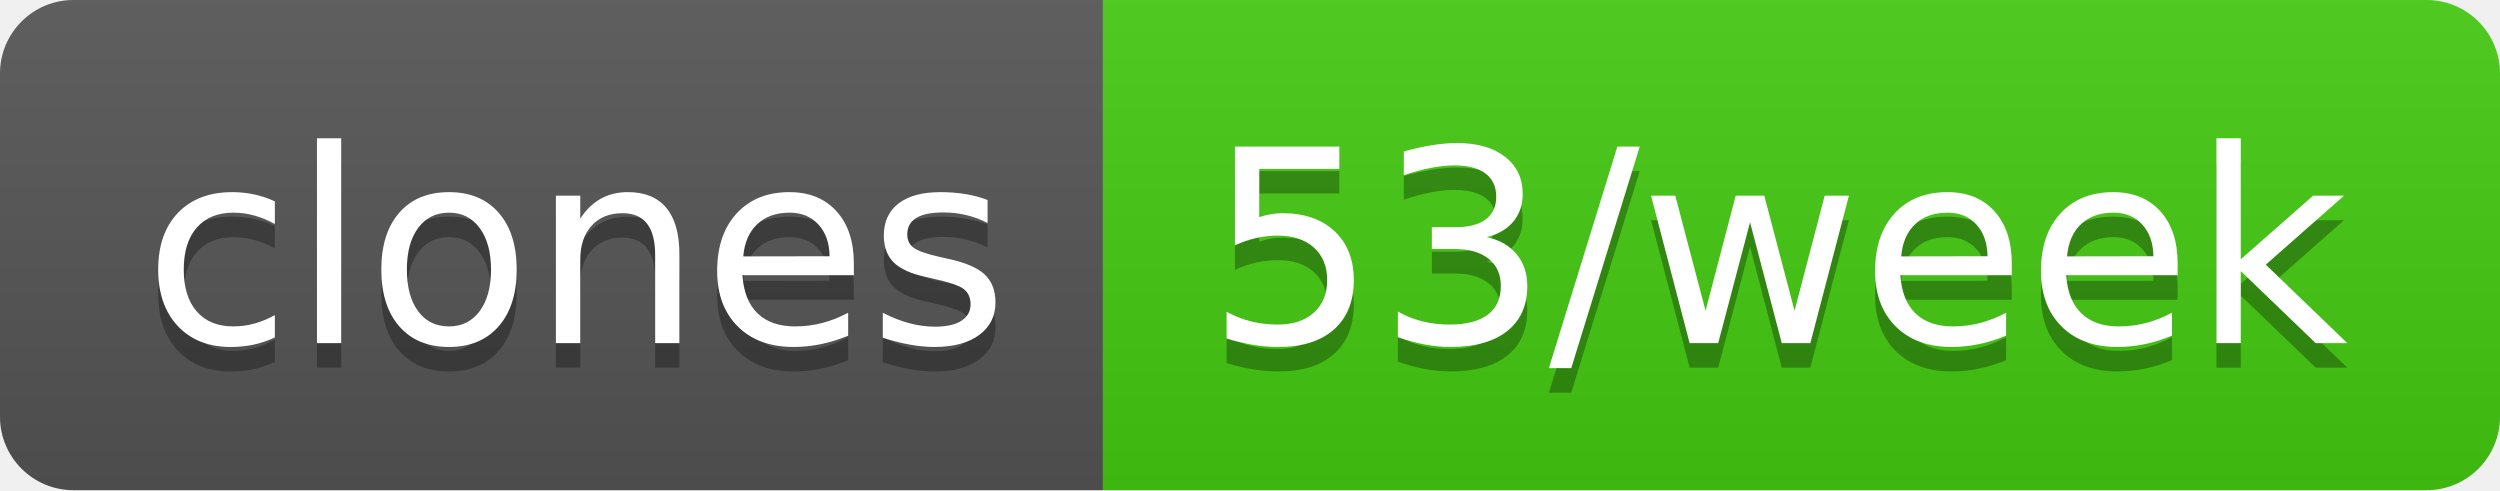
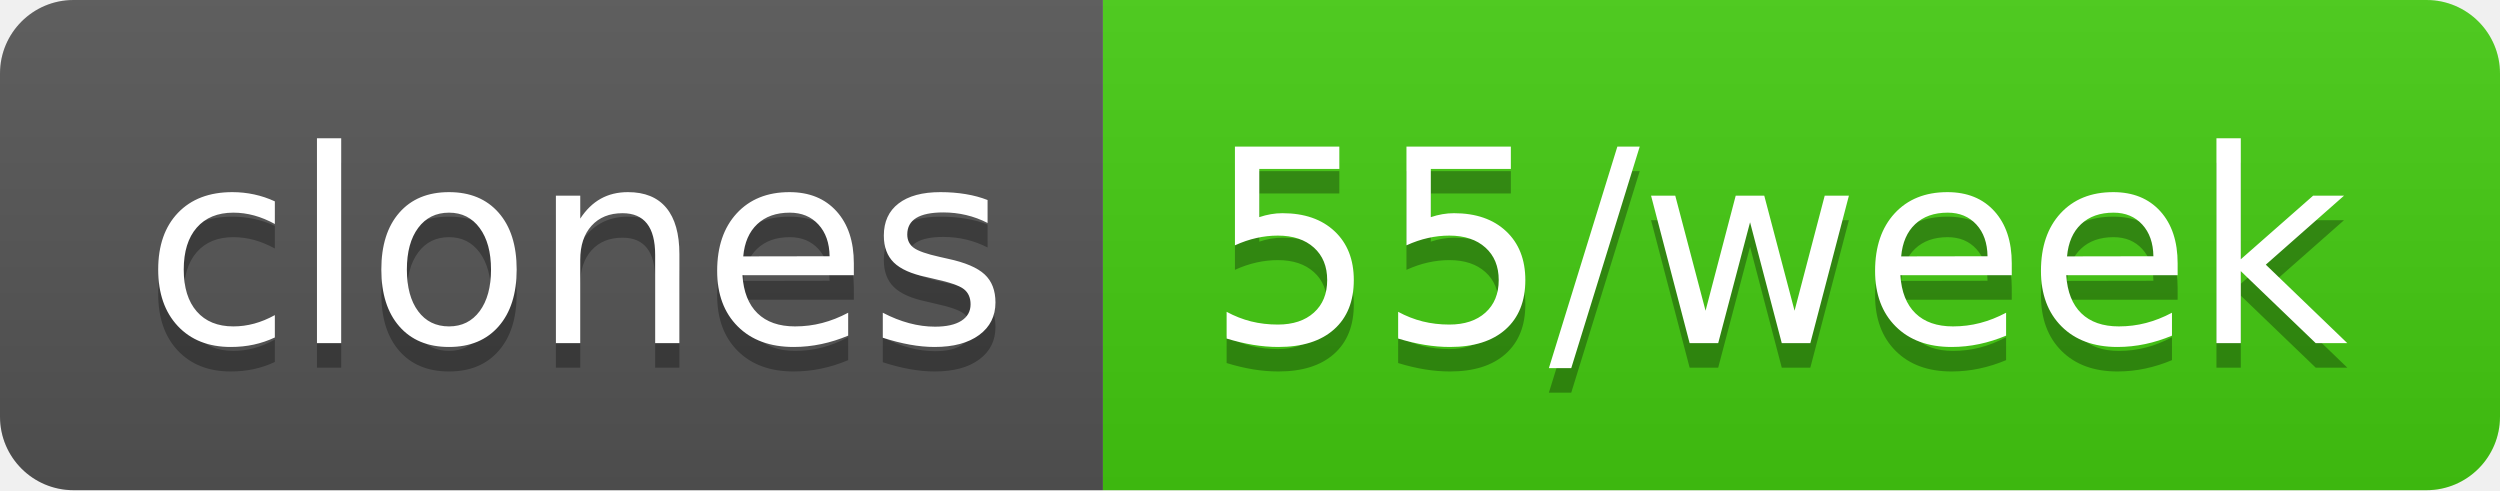
- <svg xmlns="http://www.w3.org/2000/svg" width="102" height="20" role="img" aria-label="clones: 53/week">
+ <svg xmlns="http://www.w3.org/2000/svg" width="102" height="20" role="img" aria-label="clones: 55/week">
  <linearGradient id="s" x2="0" y2="100%">
    <stop offset="0" stop-color="#bbb" stop-opacity=".1" />
    <stop offset="1" stop-opacity=".1" />
  </linearGradient>
  <clipPath id="r">
    <rect width="102" height="20" rx="3" fill="#fff" />
  </clipPath>
  <g clip-path="url(#r)">
    <rect width="45" height="20" fill="#555" />
    <rect x="45" width="57" height="20" fill="#4c1" />
    <rect width="102" height="20" fill="url(#s)" />
  </g>
  <g fill="#fff" text-anchor="middle" font-family="Verdana,Geneva,DejaVu Sans,sans-serif" text-rendering="geometricPrecision" font-size="110">
    <text aria-hidden="true" x="235" y="150" fill="#010101" fill-opacity=".3" transform="scale(.1)" textLength="350">clones</text>
    <text x="235" y="140" transform="scale(.1)" fill="#fff" textLength="350">clones</text>
-     <text aria-hidden="true" x="725" y="150" fill="#010101" fill-opacity=".3" transform="scale(.1)" textLength="470">53/week</text>
-     <text x="725" y="140" transform="scale(.1)" fill="#fff" textLength="470">53/week</text>
+     <text aria-hidden="true" x="725" y="150" fill="#010101" fill-opacity=".3" transform="scale(.1)" textLength="470">55/week</text>
+     <text x="725" y="140" transform="scale(.1)" fill="#fff" textLength="470">55/week</text>
  </g>
</svg>
